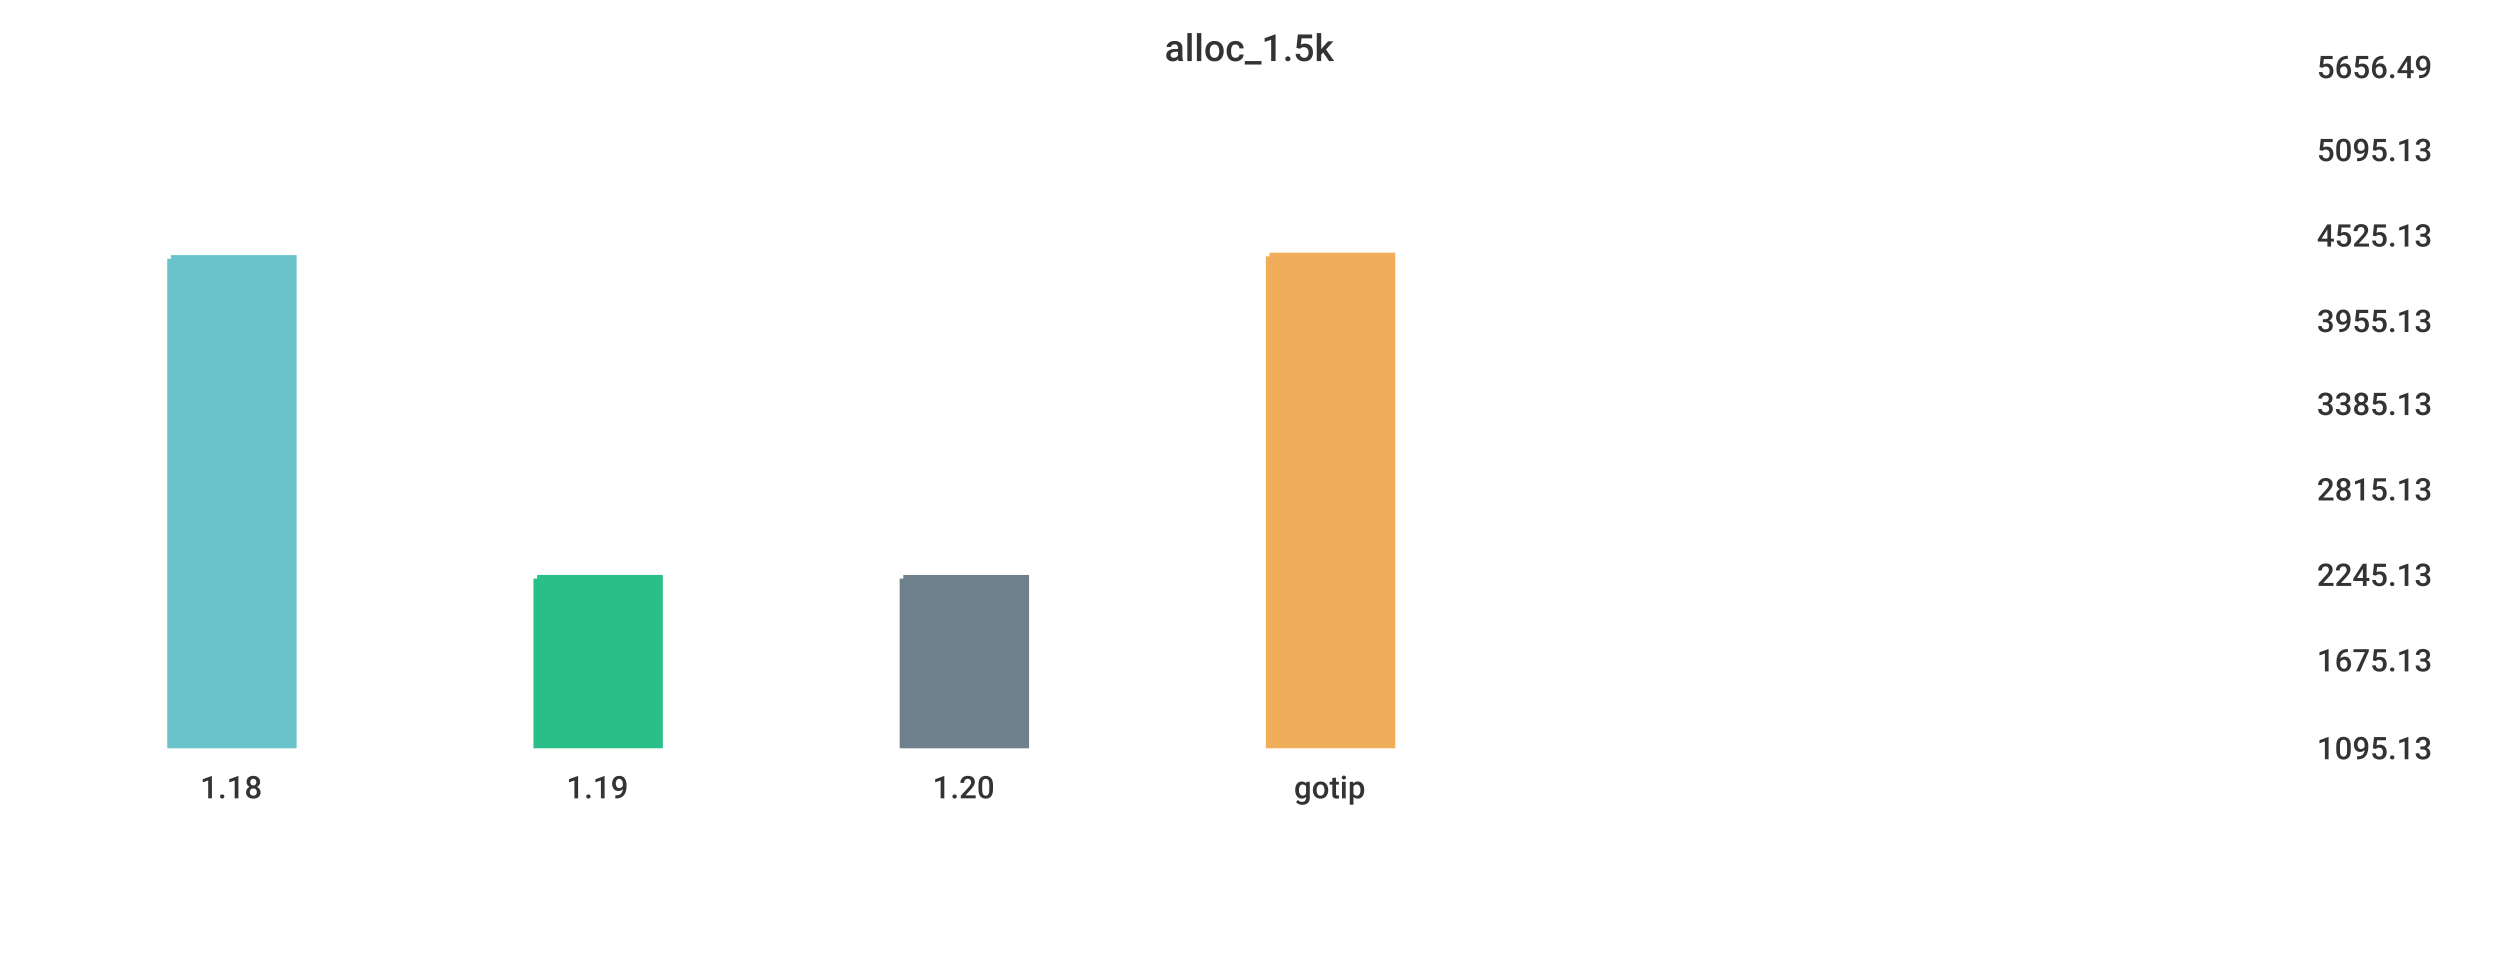
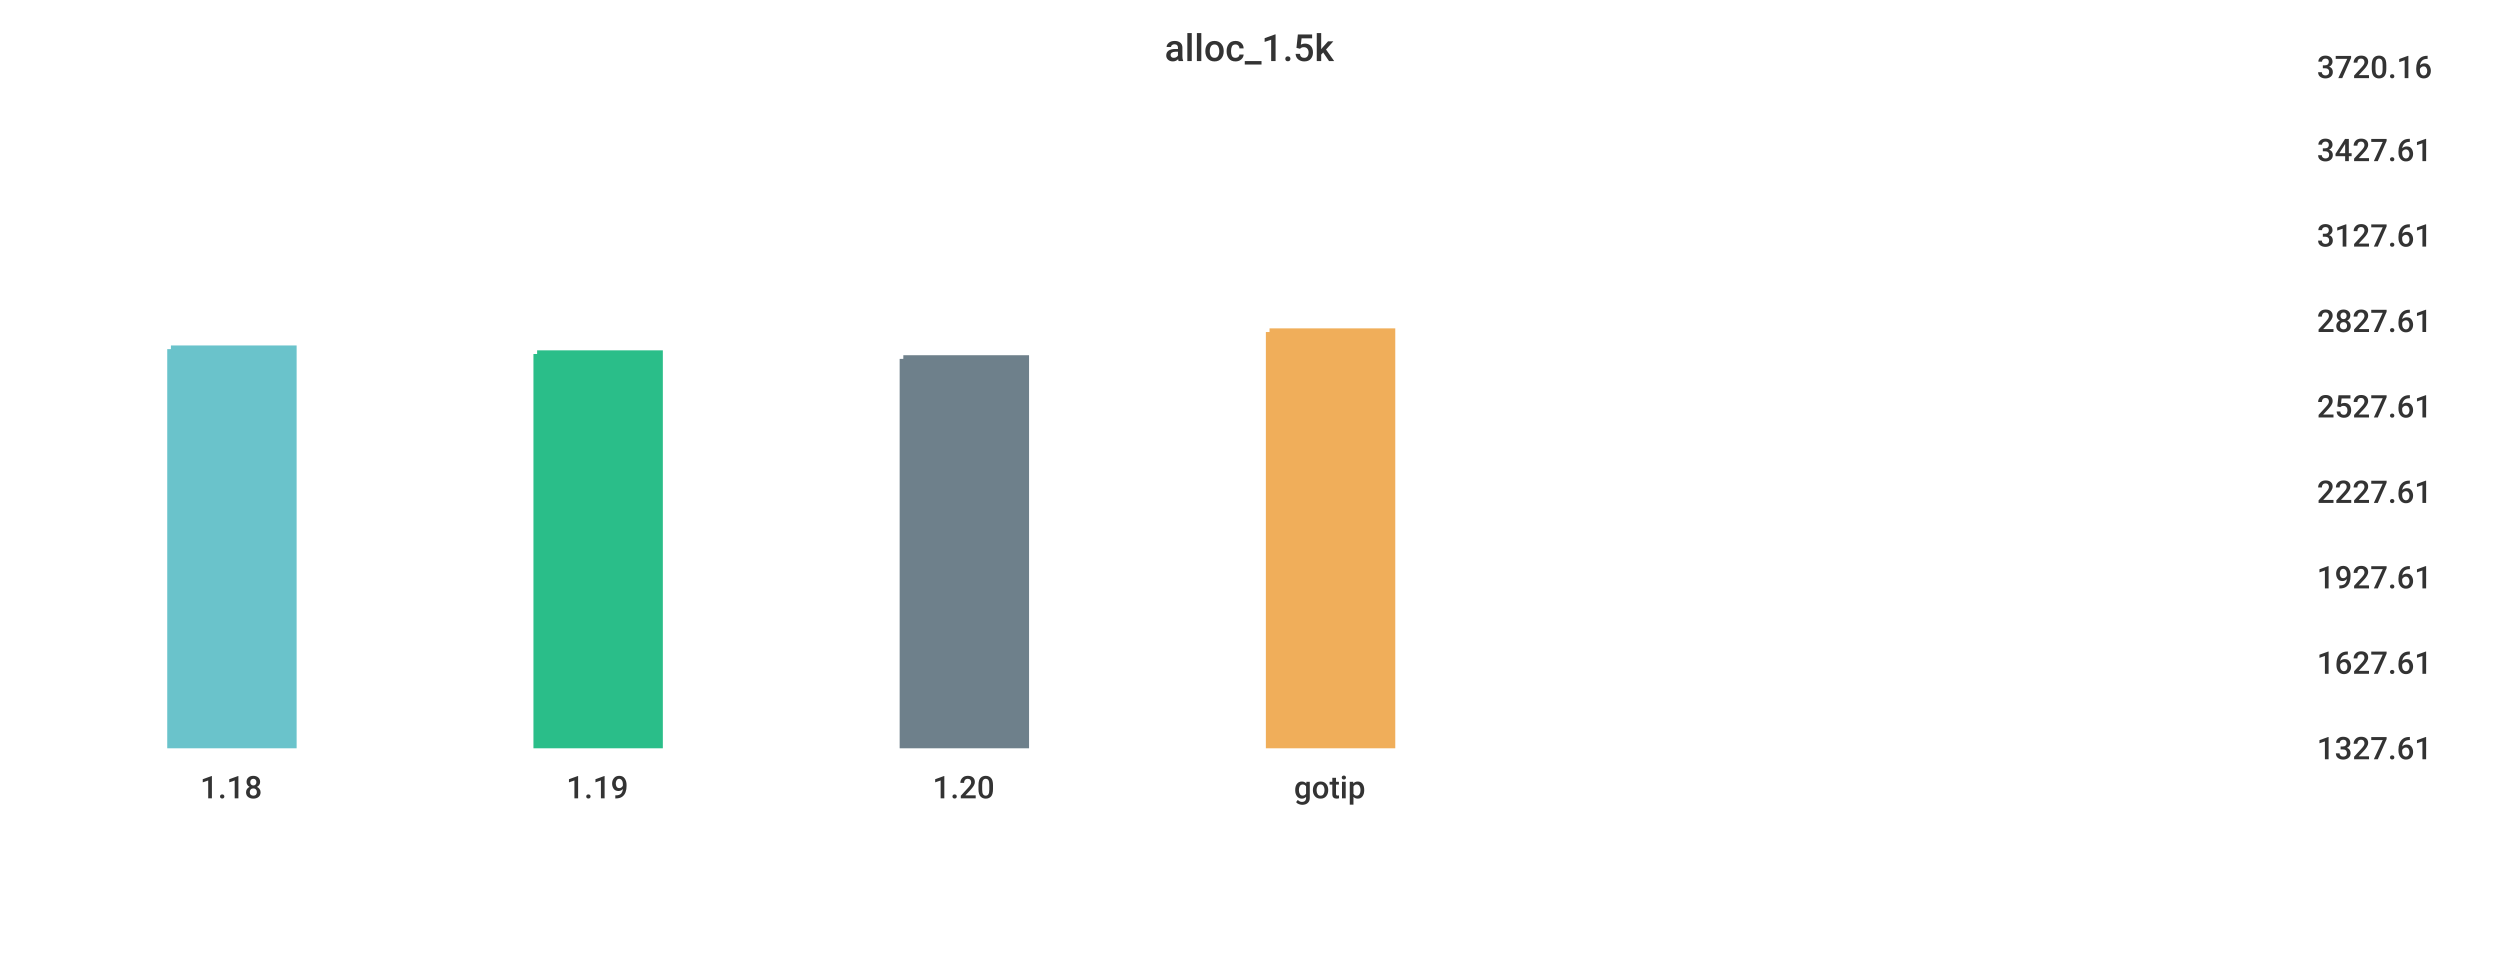
<svg xmlns="http://www.w3.org/2000/svg" width="1024" height="400">\n<path d="M 0 0 L 1024 0 L 1024 400 L 0 400 L 0 0" style="stroke-width:0;stroke:rgba(255,255,255,1.0);fill:rgba(255,255,255,1.0)" />
  <path d="M 20 26 L 934 26 L 934 305 L 20 305 L 20 26" style="stroke-width:0;stroke:rgba(255,255,255,1.0);fill:rgba(255,255,255,1.0)" />
-   <path d="M 70 106 L 120 106 L 120 305 L 70 305 L 70 106" style="stroke-width:3;stroke:rgba(106,195,203,1.0);fill:rgba(106,195,203,1.0)" />
-   <path d="M 220 237 L 270 237 L 270 305 L 220 305 L 220 237" style="stroke-width:3;stroke:rgba(42,190,137,1.0);fill:rgba(42,190,137,1.0)" />
-   <path d="M 370 237 L 420 237 L 420 305 L 370 305 L 370 237" style="stroke-width:3;stroke:rgba(110,128,139,1.0);fill:rgba(110,128,139,1.0)" />
-   <path d="M 520 105 L 570 105 L 570 305 L 520 305 L 520 105" style="stroke-width:3;stroke:rgba(240,174,90,1.0);fill:rgba(240,174,90,1.0)" />
+   <path d="M 70 143 L 120 143 L 120 305 L 70 305 L 70 143" style="stroke-width:3;stroke:rgba(106,195,203,1.0);fill:rgba(106,195,203,1.0)" />
+   <path d="M 220 145 L 270 145 L 270 305 L 220 305 L 220 145" style="stroke-width:3;stroke:rgba(42,190,137,1.0);fill:rgba(42,190,137,1.0)" />
+   <path d="M 370 147 L 420 147 L 420 305 L 370 305 L 370 147" style="stroke-width:3;stroke:rgba(110,128,139,1.0);fill:rgba(110,128,139,1.0)" />
+   <path d="M 520 136 L 570 136 L 570 305 L 520 305 L 520 136" style="stroke-width:3;stroke:rgba(240,174,90,1.0);fill:rgba(240,174,90,1.0)" />
  <path d="M 20 305 L 934 305" style="stroke-width:0;stroke:rgba(51,51,51,1.0);fill:none" />
  <path d="M 20 305 L 20 310" style="stroke-width:0;stroke:rgba(51,51,51,1.0);fill:none" />
  <text x="82" y="327" style="stroke-width:0;stroke:none;fill:rgba(51,51,51,1.0);font-size:12.8px;font-family:'Roboto Medium',sans-serif">1.18</text>
  <path d="M 170 305 L 170 310" style="stroke-width:0;stroke:rgba(51,51,51,1.0);fill:none" />
  <text x="232" y="327" style="stroke-width:0;stroke:none;fill:rgba(51,51,51,1.0);font-size:12.8px;font-family:'Roboto Medium',sans-serif">1.19</text>
  <path d="M 320 305 L 320 310" style="stroke-width:0;stroke:rgba(51,51,51,1.0);fill:none" />
  <text x="382" y="327" style="stroke-width:0;stroke:none;fill:rgba(51,51,51,1.0);font-size:12.8px;font-family:'Roboto Medium',sans-serif">1.20</text>
  <path d="M 470 305 L 470 310" style="stroke-width:0;stroke:rgba(51,51,51,1.0);fill:none" />
  <text x="530" y="327" style="stroke-width:0;stroke:none;fill:rgba(51,51,51,1.0);font-size:12.8px;font-family:'Roboto Medium',sans-serif">gotip</text>
  <path d="M 934 26 L 934 305" style="stroke-width:0;stroke:rgba(51,51,51,1.0);fill:none" />
  <path d="M 934 305 L 939 305" style="stroke-width:0;stroke:rgba(51,51,51,1.0);fill:none" />
  <path d="M 934 305 L 939 305" style="stroke-width:0;stroke:rgba(51,51,51,1.0);fill:none" />
-   <text x="949" y="311" style="stroke-width:0;stroke:none;fill:rgba(51,51,51,1.0);font-size:12.8px;font-family:'Roboto Medium',sans-serif">1095.13</text>
-   <path d="M 934 269 L 939 269" style="stroke-width:0;stroke:rgba(51,51,51,1.0);fill:none" />
-   <text x="949" y="275" style="stroke-width:0;stroke:none;fill:rgba(51,51,51,1.0);font-size:12.8px;font-family:'Roboto Medium',sans-serif">1675.13</text>
-   <path d="M 934 234 L 939 234" style="stroke-width:0;stroke:rgba(51,51,51,1.0);fill:none" />
-   <text x="949" y="240" style="stroke-width:0;stroke:none;fill:rgba(51,51,51,1.0);font-size:12.8px;font-family:'Roboto Medium',sans-serif">2245.13</text>
-   <path d="M 934 199 L 939 199" style="stroke-width:0;stroke:rgba(51,51,51,1.0);fill:none" />
-   <text x="949" y="205" style="stroke-width:0;stroke:none;fill:rgba(51,51,51,1.0);font-size:12.8px;font-family:'Roboto Medium',sans-serif">2815.13</text>
-   <path d="M 934 164 L 939 164" style="stroke-width:0;stroke:rgba(51,51,51,1.0);fill:none" />
-   <text x="949" y="170" style="stroke-width:0;stroke:none;fill:rgba(51,51,51,1.0);font-size:12.8px;font-family:'Roboto Medium',sans-serif">3385.13</text>
+   <text x="949" y="311" style="stroke-width:0;stroke:none;fill:rgba(51,51,51,1.0);font-size:12.8px;font-family:'Roboto Medium',sans-serif">1327.61</text>
+   <path d="M 934 270 L 939 270" style="stroke-width:0;stroke:rgba(51,51,51,1.0);fill:none" />
+   <text x="949" y="276" style="stroke-width:0;stroke:none;fill:rgba(51,51,51,1.0);font-size:12.8px;font-family:'Roboto Medium',sans-serif">1627.61</text>
+   <path d="M 934 235 L 939 235" style="stroke-width:0;stroke:rgba(51,51,51,1.0);fill:none" />
+   <text x="949" y="241" style="stroke-width:0;stroke:none;fill:rgba(51,51,51,1.0);font-size:12.8px;font-family:'Roboto Medium',sans-serif">1927.61</text>
+   <path d="M 934 200 L 939 200" style="stroke-width:0;stroke:rgba(51,51,51,1.0);fill:none" />
+   <text x="949" y="206" style="stroke-width:0;stroke:none;fill:rgba(51,51,51,1.0);font-size:12.8px;font-family:'Roboto Medium',sans-serif">2227.61</text>
+   <path d="M 934 165 L 939 165" style="stroke-width:0;stroke:rgba(51,51,51,1.0);fill:none" />
+   <text x="949" y="171" style="stroke-width:0;stroke:none;fill:rgba(51,51,51,1.0);font-size:12.8px;font-family:'Roboto Medium',sans-serif">2527.61</text>
  <path d="M 934 130 L 939 130" style="stroke-width:0;stroke:rgba(51,51,51,1.0);fill:none" />
-   <text x="949" y="136" style="stroke-width:0;stroke:none;fill:rgba(51,51,51,1.0);font-size:12.8px;font-family:'Roboto Medium',sans-serif">3955.13</text>
+   <text x="949" y="136" style="stroke-width:0;stroke:none;fill:rgba(51,51,51,1.0);font-size:12.8px;font-family:'Roboto Medium',sans-serif">2827.61</text>
  <path d="M 934 95 L 939 95" style="stroke-width:0;stroke:rgba(51,51,51,1.0);fill:none" />
-   <text x="949" y="101" style="stroke-width:0;stroke:none;fill:rgba(51,51,51,1.0);font-size:12.8px;font-family:'Roboto Medium',sans-serif">4525.13</text>
+   <text x="949" y="101" style="stroke-width:0;stroke:none;fill:rgba(51,51,51,1.0);font-size:12.8px;font-family:'Roboto Medium',sans-serif">3127.61</text>
  <path d="M 934 60 L 939 60" style="stroke-width:0;stroke:rgba(51,51,51,1.0);fill:none" />
-   <text x="949" y="66" style="stroke-width:0;stroke:none;fill:rgba(51,51,51,1.0);font-size:12.8px;font-family:'Roboto Medium',sans-serif">5095.13</text>
+   <text x="949" y="66" style="stroke-width:0;stroke:none;fill:rgba(51,51,51,1.0);font-size:12.8px;font-family:'Roboto Medium',sans-serif">3427.61</text>
  <path d="M 934 26 L 939 26" style="stroke-width:0;stroke:rgba(51,51,51,1.0);fill:none" />
-   <text x="949" y="32" style="stroke-width:0;stroke:none;fill:rgba(51,51,51,1.0);font-size:12.8px;font-family:'Roboto Medium',sans-serif">5656.49</text>
+   <text x="949" y="32" style="stroke-width:0;stroke:none;fill:rgba(51,51,51,1.0);font-size:12.8px;font-family:'Roboto Medium',sans-serif">3720.16</text>
  <text x="477" y="25" style="stroke-width:0;stroke:none;fill:rgba(51,51,51,1.0);font-size:15.3px;font-family:'Roboto Medium',sans-serif">alloc_1.5k</text>
</svg>
